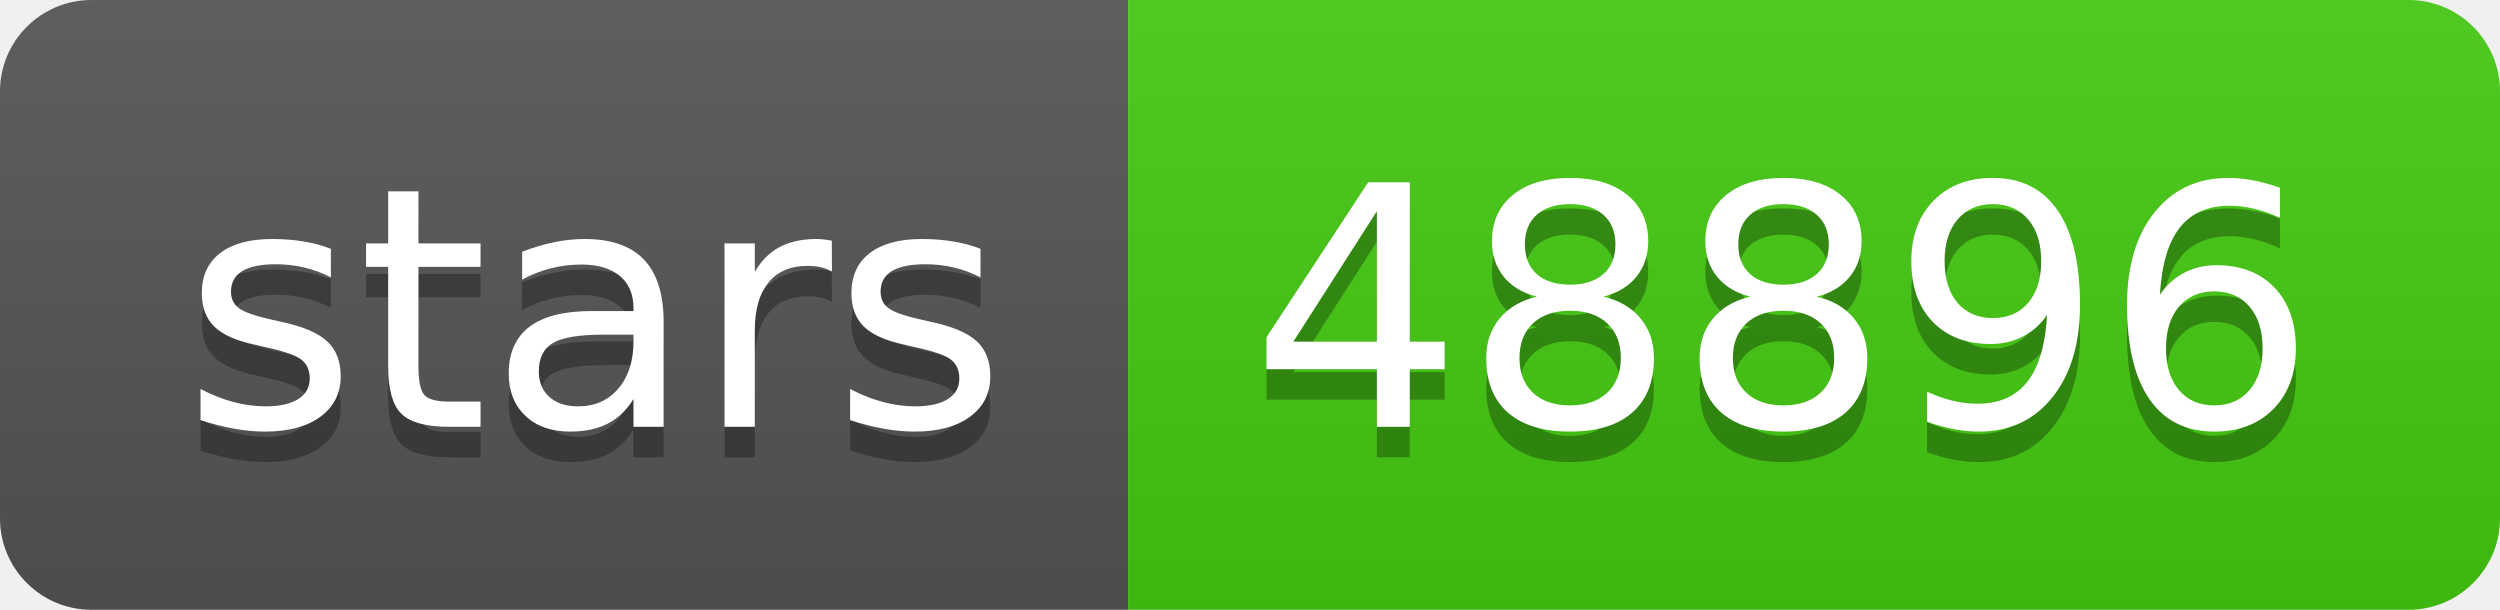
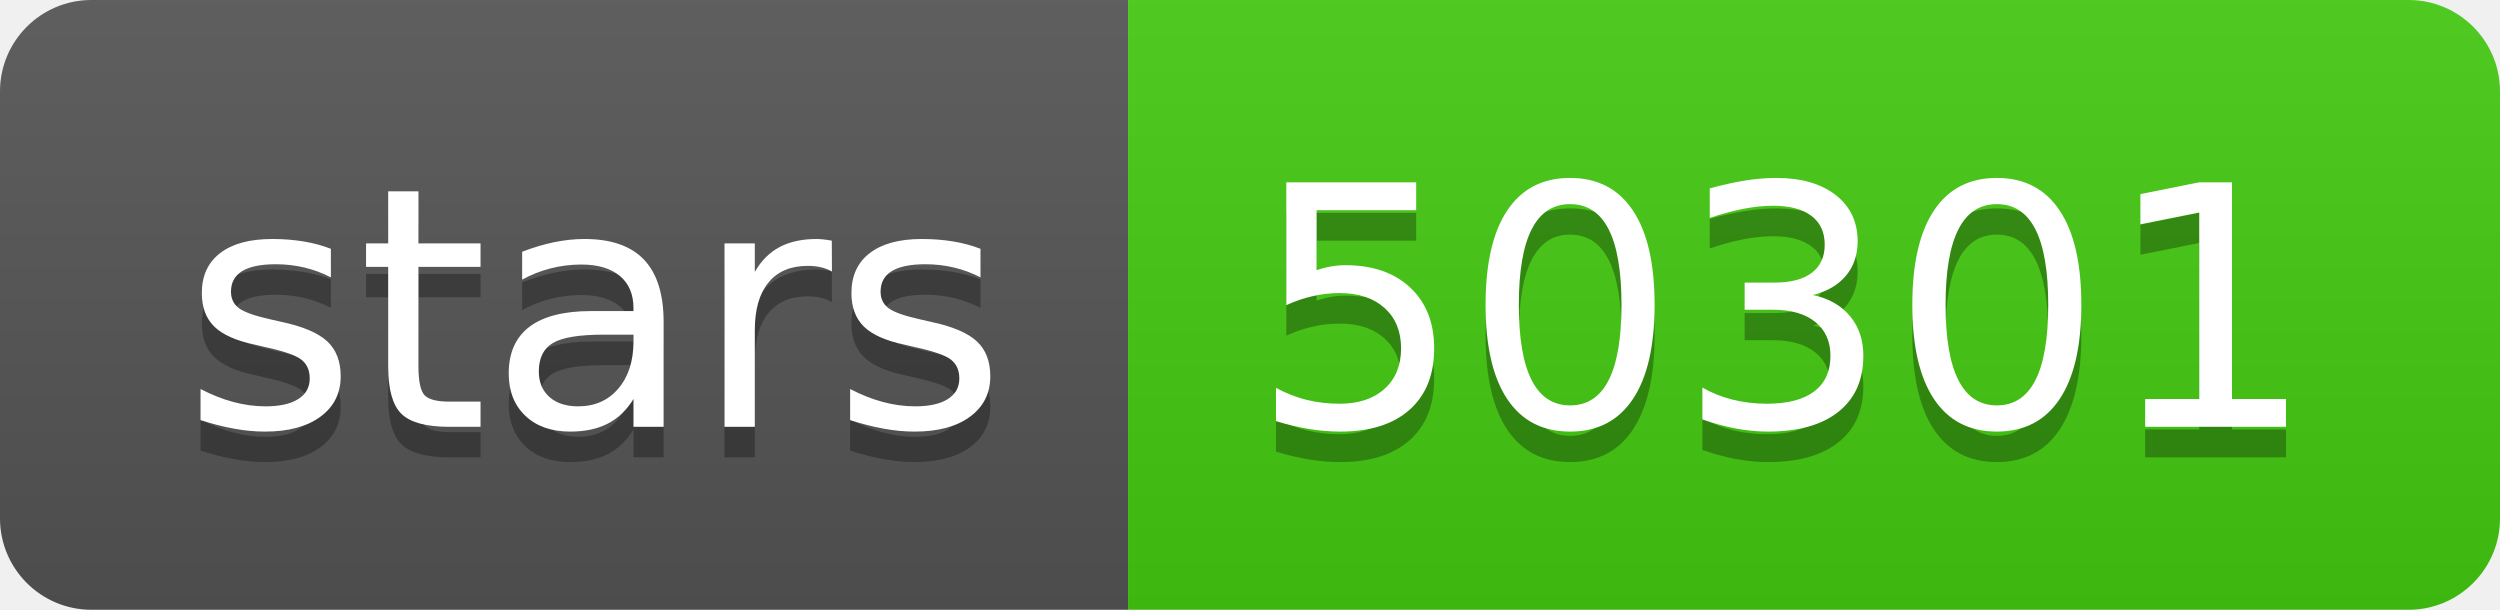
<svg xmlns="http://www.w3.org/2000/svg" width="82" height="20">
  <linearGradient id="b" x2="0" y2="100%">
    <stop offset="0" stop-color="#bbb" stop-opacity=".1" />
    <stop offset="1" stop-opacity=".1" />
  </linearGradient>
  <clipPath id="a">
    <rect width="82" height="20" rx="3" fill="#fff" />
  </clipPath>
  <g clip-path="url(#a)">
    <path fill="#555" d="M0 0h37v20H0z" />
    <path fill="#4c1" d="M37 0h45v20H37z" />
    <path fill="url(#b)" d="M0 0h82v20H0z" />
  </g>
  <g fill="#fff" text-anchor="middle" font-family="DejaVu Sans,Verdana,Geneva,sans-serif" font-size="110">
    <text x="195" y="150" fill="#010101" fill-opacity=".3" transform="scale(.1)" textLength="270">stars</text>
    <text x="195" y="140" transform="scale(.1)" textLength="270">stars</text>
-     <text x="585" y="150" fill="#010101" fill-opacity=".3" transform="scale(.1)" textLength="350">48896</text>
-     <text x="585" y="140" transform="scale(.1)" textLength="350">48896</text>
+     <text x="585" y="150" fill="#010101" fill-opacity=".3" transform="scale(.1)" textLength="350">50301</text>
+     <text x="585" y="140" transform="scale(.1)" textLength="350">50301</text>
  </g>
</svg>
